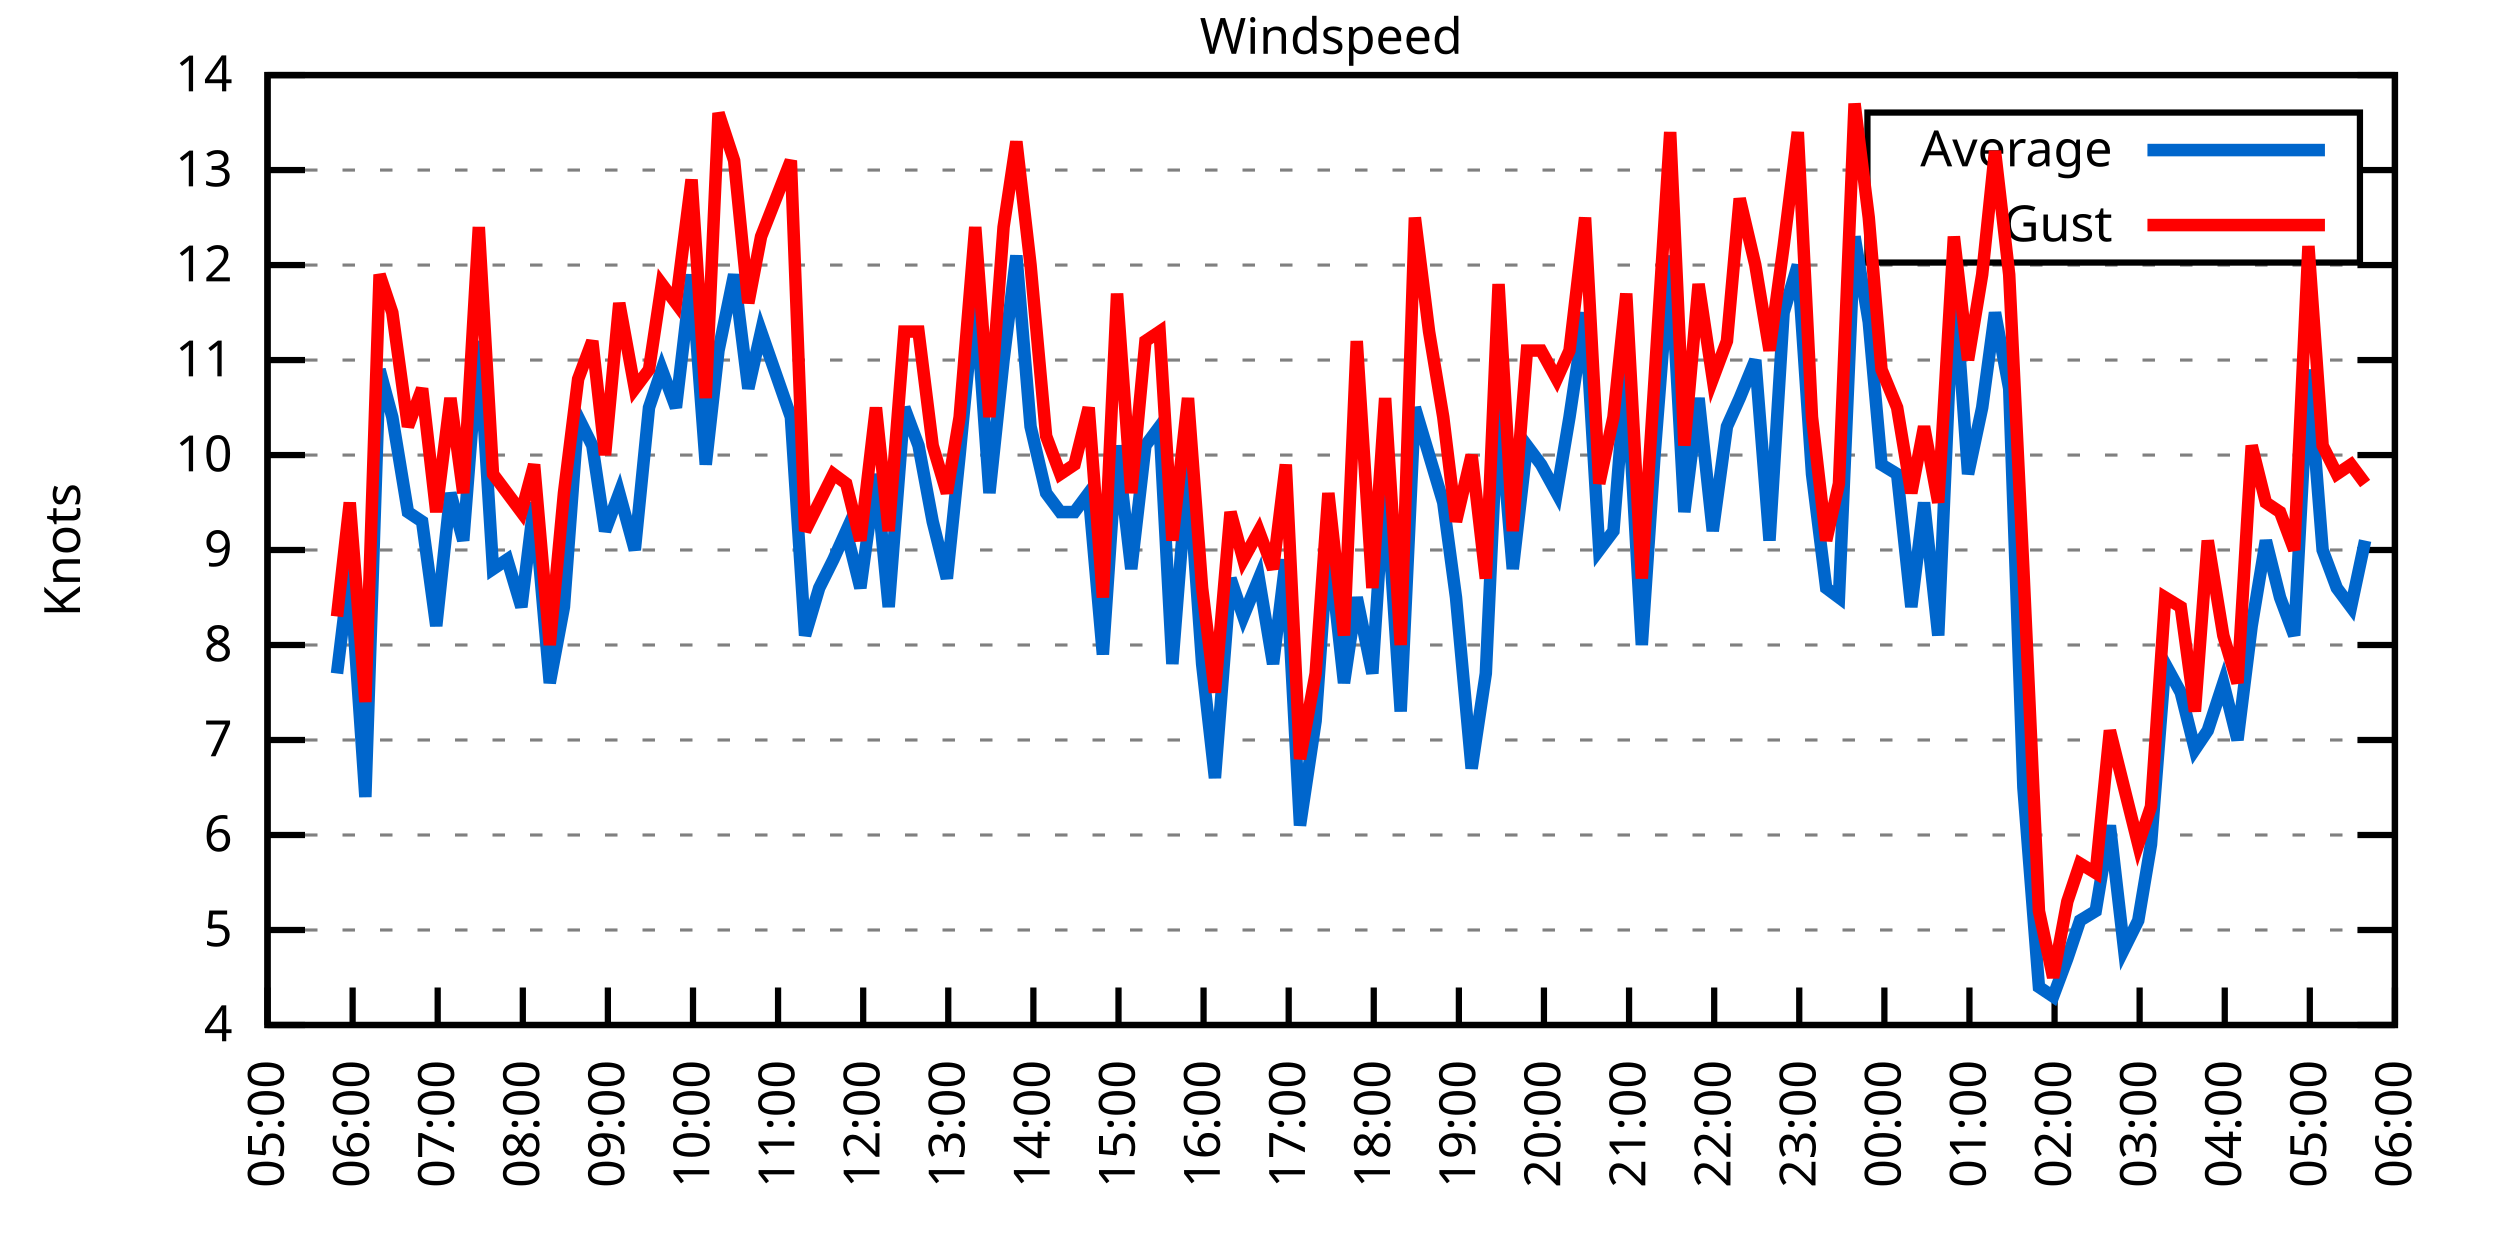
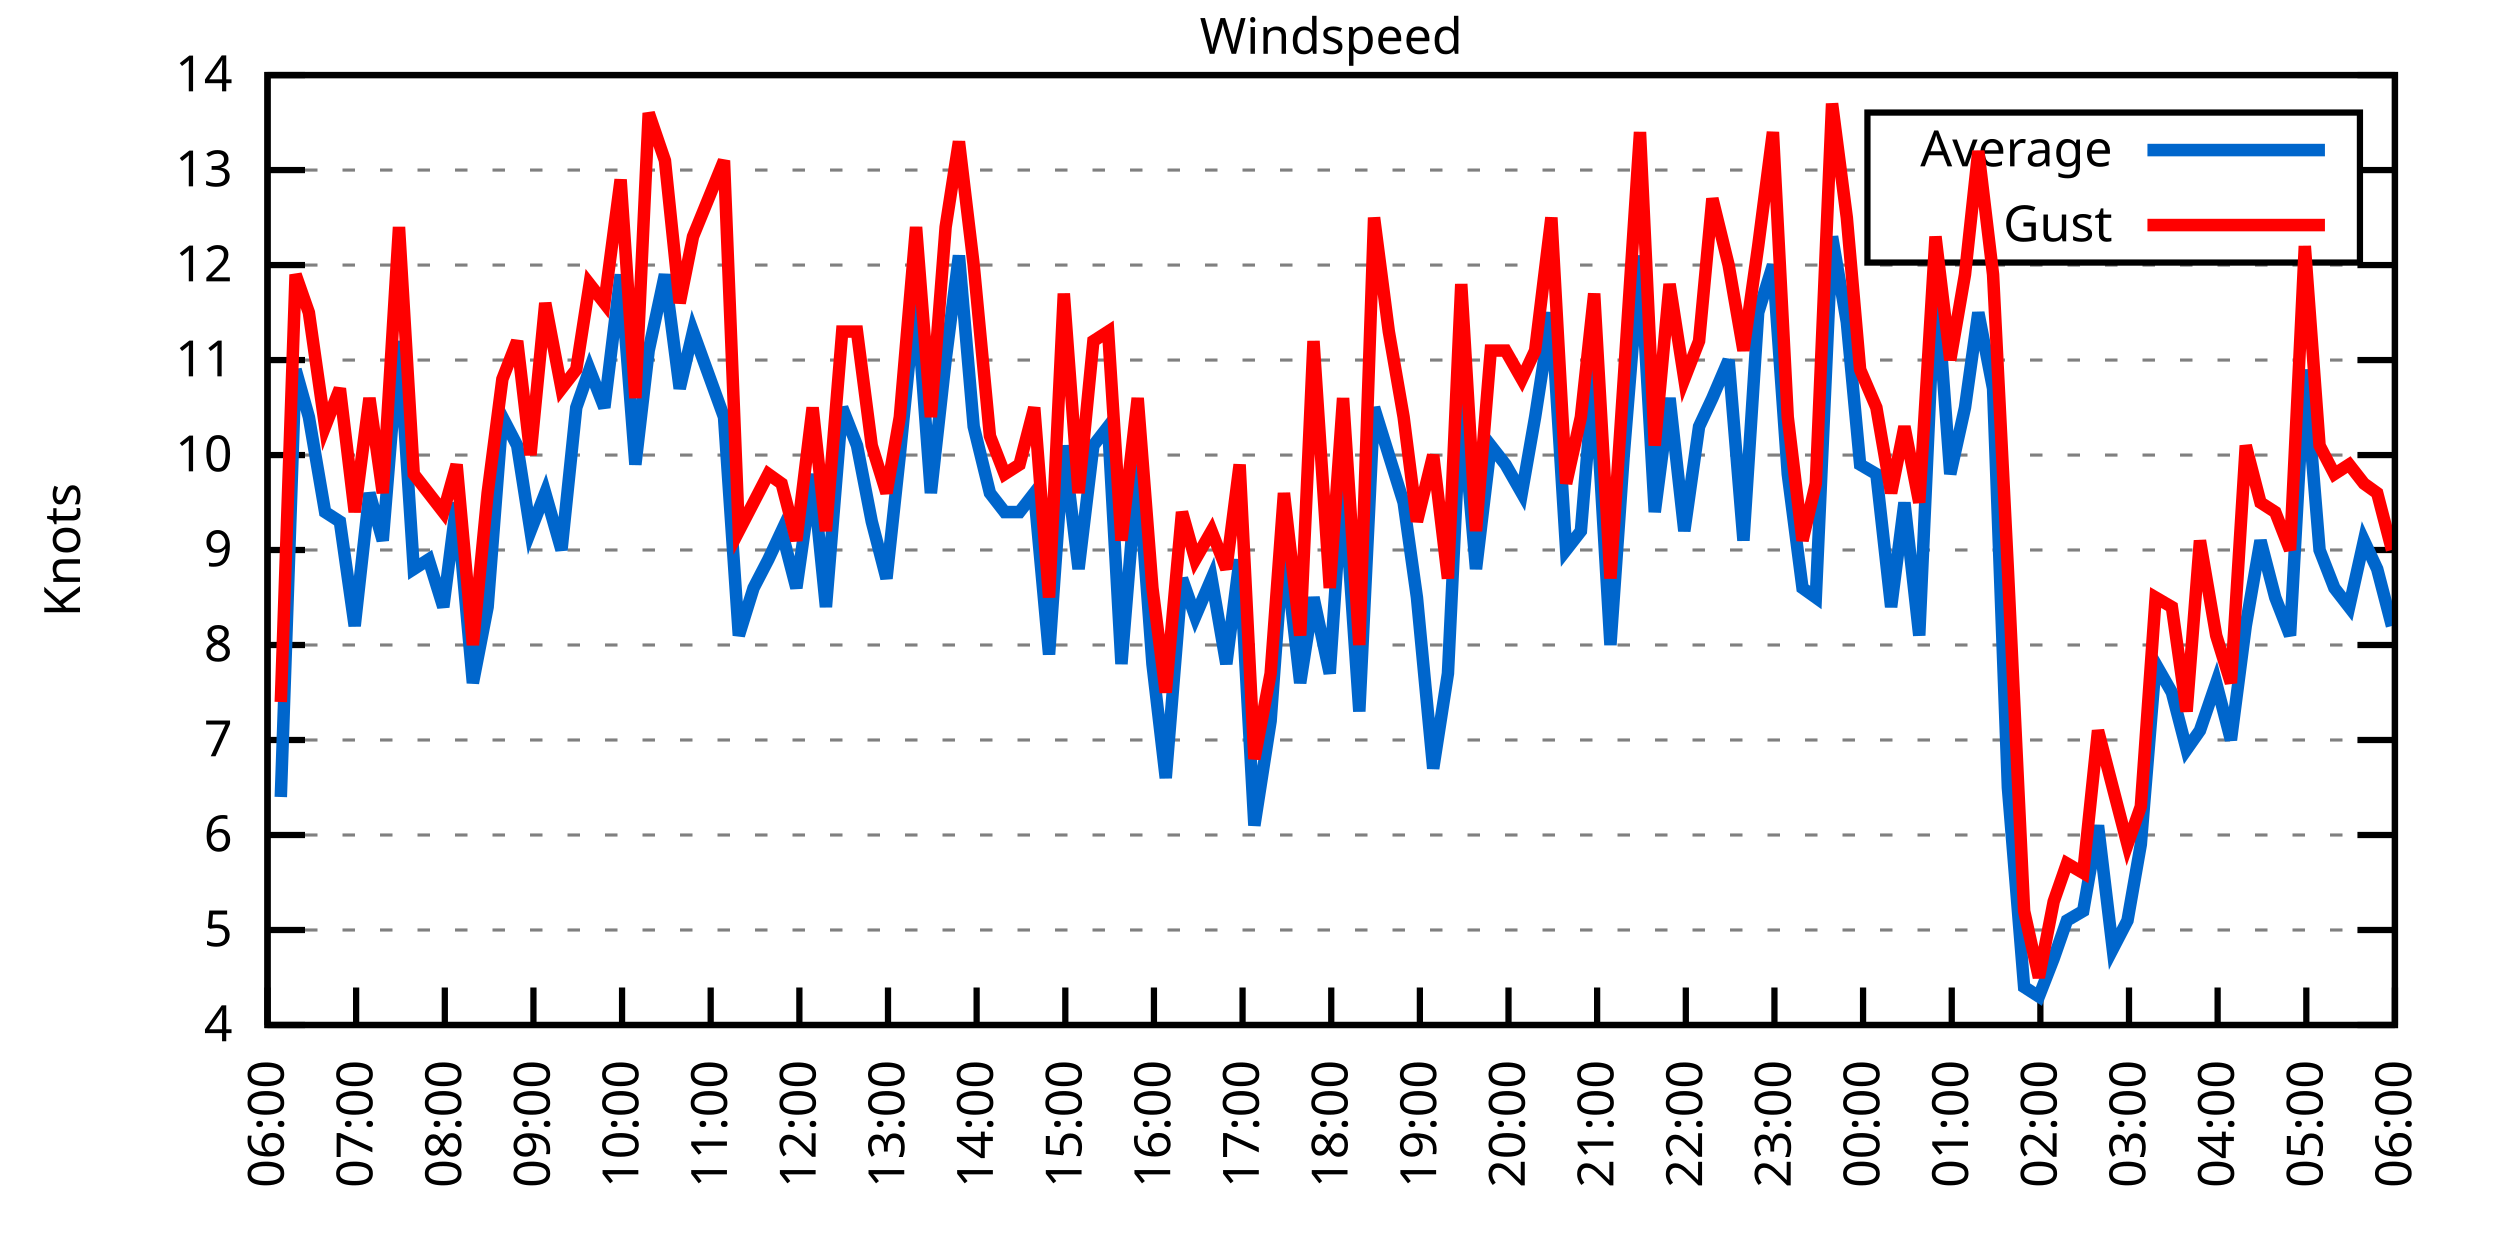
<svg xmlns="http://www.w3.org/2000/svg" xmlns:xlink="http://www.w3.org/1999/xlink" width="400" height="200" viewBox="0 0 400 200">
  <g id="gnuplot_canvas">
    <rect x="0" y="0" width="400" height="200" fill="none" />
    <defs>
      <circle id="gpDot" r="0.5" stroke-width="0.5" stroke="currentColor" />
      <path id="gpPt0" stroke-width="0.333" stroke="currentColor" d="M-1,0 h2 M0,-1 v2" />
      <path id="gpPt1" stroke-width="0.333" stroke="currentColor" d="M-1,-1 L1,1 M1,-1 L-1,1" />
      <path id="gpPt2" stroke-width="0.333" stroke="currentColor" d="M-1,0 L1,0 M0,-1 L0,1 M-1,-1 L1,1 M-1,1 L1,-1" />
      <rect id="gpPt3" stroke-width="0.333" stroke="currentColor" x="-1" y="-1" width="2" height="2" />
      <rect id="gpPt4" stroke-width="0.333" stroke="currentColor" fill="currentColor" x="-1" y="-1" width="2" height="2" />
      <circle id="gpPt5" stroke-width="0.333" stroke="currentColor" cx="0" cy="0" r="1" />
      <use xlink:href="#gpPt5" id="gpPt6" fill="currentColor" stroke="none" />
      <path id="gpPt7" stroke-width="0.333" stroke="currentColor" d="M0,-1.33 L-1.33,0.67 L1.33,0.67 z" />
      <use xlink:href="#gpPt7" id="gpPt8" fill="currentColor" stroke="none" />
      <use xlink:href="#gpPt7" id="gpPt9" stroke="currentColor" transform="rotate(180)" />
      <use xlink:href="#gpPt9" id="gpPt10" fill="currentColor" stroke="none" />
      <use xlink:href="#gpPt3" id="gpPt11" stroke="currentColor" transform="rotate(45)" />
      <use xlink:href="#gpPt11" id="gpPt12" fill="currentColor" stroke="none" />
      <path id="gpPt13" stroke-width="0.333" stroke="currentColor" d="M0,1.330 L1.265,0.411 L0.782,-1.067 L-0.782,-1.076 L-1.265,0.411 z" />
      <use xlink:href="#gpPt13" id="gpPt14" fill="currentColor" stroke="none" />
      <filter id="textbox" filterUnits="objectBoundingBox" x="0" y="0" height="1" width="1">
        <feFlood flood-color="white" flood-opacity="1" result="bgnd" />
        <feComposite in="SourceGraphic" in2="bgnd" operator="atop" />
      </filter>
      <filter id="greybox" filterUnits="objectBoundingBox" x="0" y="0" height="1" width="1">
        <feFlood flood-color="lightgrey" flood-opacity="1" result="grey" />
        <feComposite in="SourceGraphic" in2="grey" operator="atop" />
      </filter>
    </defs>
    <g fill="none" color="white" stroke="currentColor" stroke-width="1.00" stroke-linecap="butt" stroke-linejoin="miter">
</g>
    <g fill="none" color="black" stroke="currentColor" stroke-width="1.00" stroke-linecap="butt" stroke-linejoin="miter">
      <g stroke="none" shape-rendering="crispEdges">
        <polygon fill="rgb(255, 255, 255)" points="42.80,164.00 383.18,164.00 383.18,12.02 42.80,12.02 " />
      </g>
    </g>
    <g fill="none" color="black" stroke="currentColor" stroke-width="1.00" stroke-linecap="butt" stroke-linejoin="miter">
</g>
    <g fill="none" color="black" stroke="black" stroke-width="0.50" stroke-linecap="butt" stroke-linejoin="miter">
</g>
    <g fill="none" color="gray" stroke="currentColor" stroke-width="0.50" stroke-linecap="butt" stroke-linejoin="miter">
      <path stroke="gray" stroke-dasharray="2,4" class="gridline" d="M42.80,164.00 L383.19,164.00  " />
    </g>
    <g fill="none" color="gray" stroke="gray" stroke-width="1.00" stroke-linecap="butt" stroke-linejoin="miter">
</g>
    <g fill="none" color="black" stroke="currentColor" stroke-width="1.00" stroke-linecap="butt" stroke-linejoin="miter">
      <path stroke="black" d="M42.80,164.00 L48.80,164.00 M383.19,164.00 L377.19,164.00  " />
      <g transform="translate(37.20,166.60)" stroke="none" fill="black" font-family="Sans" font-size="8.00" text-anchor="end">
        <text>
          <tspan font-family="Sans"> 4</tspan>
        </text>
      </g>
    </g>
    <g fill="none" color="black" stroke="currentColor" stroke-width="1.00" stroke-linecap="butt" stroke-linejoin="miter">
</g>
    <g fill="none" color="black" stroke="black" stroke-width="0.50" stroke-linecap="butt" stroke-linejoin="miter">
</g>
    <g fill="none" color="gray" stroke="currentColor" stroke-width="0.50" stroke-linecap="butt" stroke-linejoin="miter">
      <path stroke="gray" stroke-dasharray="2,4" class="gridline" d="M42.80,148.80 L383.19,148.80  " />
    </g>
    <g fill="none" color="gray" stroke="gray" stroke-width="1.00" stroke-linecap="butt" stroke-linejoin="miter">
</g>
    <g fill="none" color="black" stroke="currentColor" stroke-width="1.00" stroke-linecap="butt" stroke-linejoin="miter">
      <path stroke="black" d="M42.80,148.80 L48.80,148.80 M383.19,148.80 L377.19,148.80  " />
      <g transform="translate(37.20,151.40)" stroke="none" fill="black" font-family="Sans" font-size="8.00" text-anchor="end">
        <text>
          <tspan font-family="Sans"> 5</tspan>
        </text>
      </g>
    </g>
    <g fill="none" color="black" stroke="currentColor" stroke-width="1.00" stroke-linecap="butt" stroke-linejoin="miter">
</g>
    <g fill="none" color="black" stroke="black" stroke-width="0.50" stroke-linecap="butt" stroke-linejoin="miter">
</g>
    <g fill="none" color="gray" stroke="currentColor" stroke-width="0.50" stroke-linecap="butt" stroke-linejoin="miter">
      <path stroke="gray" stroke-dasharray="2,4" class="gridline" d="M42.80,133.60 L383.19,133.60  " />
    </g>
    <g fill="none" color="gray" stroke="gray" stroke-width="1.00" stroke-linecap="butt" stroke-linejoin="miter">
</g>
    <g fill="none" color="black" stroke="currentColor" stroke-width="1.00" stroke-linecap="butt" stroke-linejoin="miter">
      <path stroke="black" d="M42.80,133.60 L48.80,133.60 M383.19,133.60 L377.19,133.60  " />
      <g transform="translate(37.20,136.20)" stroke="none" fill="black" font-family="Sans" font-size="8.00" text-anchor="end">
        <text>
          <tspan font-family="Sans"> 6</tspan>
        </text>
      </g>
    </g>
    <g fill="none" color="black" stroke="currentColor" stroke-width="1.00" stroke-linecap="butt" stroke-linejoin="miter">
</g>
    <g fill="none" color="black" stroke="black" stroke-width="0.50" stroke-linecap="butt" stroke-linejoin="miter">
</g>
    <g fill="none" color="gray" stroke="currentColor" stroke-width="0.50" stroke-linecap="butt" stroke-linejoin="miter">
      <path stroke="gray" stroke-dasharray="2,4" class="gridline" d="M42.80,118.40 L383.19,118.40  " />
    </g>
    <g fill="none" color="gray" stroke="gray" stroke-width="1.00" stroke-linecap="butt" stroke-linejoin="miter">
</g>
    <g fill="none" color="black" stroke="currentColor" stroke-width="1.00" stroke-linecap="butt" stroke-linejoin="miter">
      <path stroke="black" d="M42.80,118.40 L48.80,118.40 M383.19,118.40 L377.19,118.40  " />
      <g transform="translate(37.20,121.00)" stroke="none" fill="black" font-family="Sans" font-size="8.00" text-anchor="end">
        <text>
          <tspan font-family="Sans"> 7</tspan>
        </text>
      </g>
    </g>
    <g fill="none" color="black" stroke="currentColor" stroke-width="1.00" stroke-linecap="butt" stroke-linejoin="miter">
</g>
    <g fill="none" color="black" stroke="black" stroke-width="0.50" stroke-linecap="butt" stroke-linejoin="miter">
</g>
    <g fill="none" color="gray" stroke="currentColor" stroke-width="0.50" stroke-linecap="butt" stroke-linejoin="miter">
      <path stroke="gray" stroke-dasharray="2,4" class="gridline" d="M42.80,103.20 L383.19,103.20  " />
    </g>
    <g fill="none" color="gray" stroke="gray" stroke-width="1.00" stroke-linecap="butt" stroke-linejoin="miter">
</g>
    <g fill="none" color="black" stroke="currentColor" stroke-width="1.00" stroke-linecap="butt" stroke-linejoin="miter">
      <path stroke="black" d="M42.80,103.20 L48.80,103.20 M383.19,103.20 L377.19,103.20  " />
      <g transform="translate(37.20,105.80)" stroke="none" fill="black" font-family="Sans" font-size="8.00" text-anchor="end">
        <text>
          <tspan font-family="Sans"> 8</tspan>
        </text>
      </g>
    </g>
    <g fill="none" color="black" stroke="currentColor" stroke-width="1.00" stroke-linecap="butt" stroke-linejoin="miter">
</g>
    <g fill="none" color="black" stroke="black" stroke-width="0.50" stroke-linecap="butt" stroke-linejoin="miter">
</g>
    <g fill="none" color="gray" stroke="currentColor" stroke-width="0.50" stroke-linecap="butt" stroke-linejoin="miter">
      <path stroke="gray" stroke-dasharray="2,4" class="gridline" d="M42.80,88.00 L383.19,88.00  " />
    </g>
    <g fill="none" color="gray" stroke="gray" stroke-width="1.00" stroke-linecap="butt" stroke-linejoin="miter">
</g>
    <g fill="none" color="black" stroke="currentColor" stroke-width="1.00" stroke-linecap="butt" stroke-linejoin="miter">
      <path stroke="black" d="M42.80,88.00 L48.80,88.00 M383.19,88.00 L377.19,88.00  " />
      <g transform="translate(37.20,90.60)" stroke="none" fill="black" font-family="Sans" font-size="8.00" text-anchor="end">
        <text>
          <tspan font-family="Sans"> 9</tspan>
        </text>
      </g>
    </g>
    <g fill="none" color="black" stroke="currentColor" stroke-width="1.00" stroke-linecap="butt" stroke-linejoin="miter">
</g>
    <g fill="none" color="black" stroke="black" stroke-width="0.50" stroke-linecap="butt" stroke-linejoin="miter">
</g>
    <g fill="none" color="gray" stroke="currentColor" stroke-width="0.50" stroke-linecap="butt" stroke-linejoin="miter">
      <path stroke="gray" stroke-dasharray="2,4" class="gridline" d="M42.80,72.81 L383.19,72.81  " />
    </g>
    <g fill="none" color="gray" stroke="gray" stroke-width="1.00" stroke-linecap="butt" stroke-linejoin="miter">
</g>
    <g fill="none" color="black" stroke="currentColor" stroke-width="1.00" stroke-linecap="butt" stroke-linejoin="miter">
      <path stroke="black" d="M42.80,72.81 L48.80,72.81 M383.19,72.81 L377.19,72.81  " />
      <g transform="translate(37.20,75.41)" stroke="none" fill="black" font-family="Sans" font-size="8.00" text-anchor="end">
        <text>
          <tspan font-family="Sans"> 10</tspan>
        </text>
      </g>
    </g>
    <g fill="none" color="black" stroke="currentColor" stroke-width="1.00" stroke-linecap="butt" stroke-linejoin="miter">
</g>
    <g fill="none" color="black" stroke="black" stroke-width="0.50" stroke-linecap="butt" stroke-linejoin="miter">
</g>
    <g fill="none" color="gray" stroke="currentColor" stroke-width="0.50" stroke-linecap="butt" stroke-linejoin="miter">
      <path stroke="gray" stroke-dasharray="2,4" class="gridline" d="M42.80,57.61 L383.19,57.61  " />
    </g>
    <g fill="none" color="gray" stroke="gray" stroke-width="1.00" stroke-linecap="butt" stroke-linejoin="miter">
</g>
    <g fill="none" color="black" stroke="currentColor" stroke-width="1.00" stroke-linecap="butt" stroke-linejoin="miter">
      <path stroke="black" d="M42.80,57.61 L48.80,57.61 M383.19,57.61 L377.19,57.61  " />
      <g transform="translate(37.20,60.21)" stroke="none" fill="black" font-family="Sans" font-size="8.00" text-anchor="end">
        <text>
          <tspan font-family="Sans"> 11</tspan>
        </text>
      </g>
    </g>
    <g fill="none" color="black" stroke="currentColor" stroke-width="1.00" stroke-linecap="butt" stroke-linejoin="miter">
</g>
    <g fill="none" color="black" stroke="black" stroke-width="0.50" stroke-linecap="butt" stroke-linejoin="miter">
</g>
    <g fill="none" color="gray" stroke="currentColor" stroke-width="0.50" stroke-linecap="butt" stroke-linejoin="miter">
      <path stroke="gray" stroke-dasharray="2,4" class="gridline" d="M42.80,42.41 L383.19,42.41  " />
    </g>
    <g fill="none" color="gray" stroke="gray" stroke-width="1.00" stroke-linecap="butt" stroke-linejoin="miter">
</g>
    <g fill="none" color="black" stroke="currentColor" stroke-width="1.00" stroke-linecap="butt" stroke-linejoin="miter">
      <path stroke="black" d="M42.80,42.41 L48.80,42.41 M383.19,42.41 L377.19,42.41  " />
      <g transform="translate(37.20,45.01)" stroke="none" fill="black" font-family="Sans" font-size="8.00" text-anchor="end">
        <text>
          <tspan font-family="Sans"> 12</tspan>
        </text>
      </g>
    </g>
    <g fill="none" color="black" stroke="currentColor" stroke-width="1.00" stroke-linecap="butt" stroke-linejoin="miter">
</g>
    <g fill="none" color="black" stroke="black" stroke-width="0.50" stroke-linecap="butt" stroke-linejoin="miter">
</g>
    <g fill="none" color="gray" stroke="currentColor" stroke-width="0.50" stroke-linecap="butt" stroke-linejoin="miter">
      <path stroke="gray" stroke-dasharray="2,4" class="gridline" d="M42.80,27.21 L298.79,27.21 M377.59,27.21 L383.19,27.21  " />
    </g>
    <g fill="none" color="gray" stroke="gray" stroke-width="1.00" stroke-linecap="butt" stroke-linejoin="miter">
</g>
    <g fill="none" color="black" stroke="currentColor" stroke-width="1.00" stroke-linecap="butt" stroke-linejoin="miter">
      <path stroke="black" d="M42.80,27.21 L48.80,27.21 M383.19,27.21 L377.19,27.21  " />
      <g transform="translate(37.20,29.81)" stroke="none" fill="black" font-family="Sans" font-size="8.00" text-anchor="end">
        <text>
          <tspan font-family="Sans"> 13</tspan>
        </text>
      </g>
    </g>
    <g fill="none" color="black" stroke="currentColor" stroke-width="1.00" stroke-linecap="butt" stroke-linejoin="miter">
</g>
    <g fill="none" color="black" stroke="black" stroke-width="0.50" stroke-linecap="butt" stroke-linejoin="miter">
</g>
    <g fill="none" color="gray" stroke="currentColor" stroke-width="0.50" stroke-linecap="butt" stroke-linejoin="miter">
      <path stroke="gray" stroke-dasharray="2,4" class="gridline" d="M42.80,12.01 L383.19,12.01  " />
    </g>
    <g fill="none" color="gray" stroke="gray" stroke-width="1.00" stroke-linecap="butt" stroke-linejoin="miter">
</g>
    <g fill="none" color="black" stroke="currentColor" stroke-width="1.00" stroke-linecap="butt" stroke-linejoin="miter">
      <path stroke="black" d="M42.80,12.01 L48.80,12.01 M383.19,12.01 L377.19,12.01  " />
      <g transform="translate(37.20,14.61)" stroke="none" fill="black" font-family="Sans" font-size="8.00" text-anchor="end">
        <text>
          <tspan font-family="Sans"> 14</tspan>
        </text>
      </g>
    </g>
    <g fill="none" color="black" stroke="currentColor" stroke-width="1.00" stroke-linecap="butt" stroke-linejoin="miter">
      <path stroke="black" d="M42.80,164.00 L42.80,158.00  " />
      <g transform="translate(45.40,169.60) rotate(270.00)" stroke="none" fill="black" font-family="Sans" font-size="8.00" text-anchor="end">
        <text>
-           <tspan font-family="Sans">05:00</tspan>
-         </text>
-       </g>
-     </g>
-     <g fill="none" color="black" stroke="currentColor" stroke-width="1.00" stroke-linecap="butt" stroke-linejoin="miter">
-       <path stroke="black" d="M56.42,164.00 L56.42,158.00  " />
-       <g transform="translate(59.02,169.60) rotate(270.00)" stroke="none" fill="black" font-family="Sans" font-size="8.00" text-anchor="end">
-         <text>
          <tspan font-family="Sans">06:00</tspan>
        </text>
      </g>
    </g>
    <g fill="none" color="black" stroke="currentColor" stroke-width="1.00" stroke-linecap="butt" stroke-linejoin="miter">
-       <path stroke="black" d="M70.03,164.00 L70.03,158.00  " />
-       <g transform="translate(72.63,169.60) rotate(270.00)" stroke="none" fill="black" font-family="Sans" font-size="8.00" text-anchor="end">
+       <path stroke="black" d="M56.98,164.00 L56.98,158.00  " />
+       <g transform="translate(59.58,169.60) rotate(270.00)" stroke="none" fill="black" font-family="Sans" font-size="8.00" text-anchor="end">
        <text>
          <tspan font-family="Sans">07:00</tspan>
        </text>
      </g>
    </g>
    <g fill="none" color="black" stroke="currentColor" stroke-width="1.00" stroke-linecap="butt" stroke-linejoin="miter">
-       <path stroke="black" d="M83.65,164.00 L83.65,158.00  " />
-       <g transform="translate(86.25,169.60) rotate(270.00)" stroke="none" fill="black" font-family="Sans" font-size="8.00" text-anchor="end">
+       <path stroke="black" d="M71.17,164.00 L71.17,158.00  " />
+       <g transform="translate(73.77,169.60) rotate(270.00)" stroke="none" fill="black" font-family="Sans" font-size="8.00" text-anchor="end">
        <text>
          <tspan font-family="Sans">08:00</tspan>
        </text>
      </g>
    </g>
    <g fill="none" color="black" stroke="currentColor" stroke-width="1.00" stroke-linecap="butt" stroke-linejoin="miter">
-       <path stroke="black" d="M97.26,164.00 L97.26,158.00  " />
-       <g transform="translate(99.86,169.60) rotate(270.00)" stroke="none" fill="black" font-family="Sans" font-size="8.00" text-anchor="end">
+       <path stroke="black" d="M85.35,164.00 L85.35,158.00  " />
+       <g transform="translate(87.95,169.60) rotate(270.00)" stroke="none" fill="black" font-family="Sans" font-size="8.00" text-anchor="end">
        <text>
          <tspan font-family="Sans">09:00</tspan>
        </text>
      </g>
    </g>
    <g fill="none" color="black" stroke="currentColor" stroke-width="1.00" stroke-linecap="butt" stroke-linejoin="miter">
-       <path stroke="black" d="M110.88,164.00 L110.88,158.00  " />
-       <g transform="translate(113.48,169.60) rotate(270.00)" stroke="none" fill="black" font-family="Sans" font-size="8.00" text-anchor="end">
+       <path stroke="black" d="M99.53,164.00 L99.53,158.00  " />
+       <g transform="translate(102.13,169.60) rotate(270.00)" stroke="none" fill="black" font-family="Sans" font-size="8.00" text-anchor="end">
        <text>
          <tspan font-family="Sans">10:00</tspan>
        </text>
      </g>
    </g>
    <g fill="none" color="black" stroke="currentColor" stroke-width="1.00" stroke-linecap="butt" stroke-linejoin="miter">
-       <path stroke="black" d="M124.49,164.00 L124.49,158.00  " />
-       <g transform="translate(127.09,169.60) rotate(270.00)" stroke="none" fill="black" font-family="Sans" font-size="8.00" text-anchor="end">
+       <path stroke="black" d="M113.71,164.00 L113.71,158.00  " />
+       <g transform="translate(116.31,169.60) rotate(270.00)" stroke="none" fill="black" font-family="Sans" font-size="8.00" text-anchor="end">
        <text>
          <tspan font-family="Sans">11:00</tspan>
        </text>
      </g>
    </g>
    <g fill="none" color="black" stroke="currentColor" stroke-width="1.00" stroke-linecap="butt" stroke-linejoin="miter">
-       <path stroke="black" d="M138.11,164.00 L138.11,158.00  " />
-       <g transform="translate(140.71,169.60) rotate(270.00)" stroke="none" fill="black" font-family="Sans" font-size="8.00" text-anchor="end">
+       <path stroke="black" d="M127.90,164.00 L127.90,158.00  " />
+       <g transform="translate(130.50,169.60) rotate(270.00)" stroke="none" fill="black" font-family="Sans" font-size="8.00" text-anchor="end">
        <text>
          <tspan font-family="Sans">12:00</tspan>
        </text>
      </g>
    </g>
    <g fill="none" color="black" stroke="currentColor" stroke-width="1.00" stroke-linecap="butt" stroke-linejoin="miter">
-       <path stroke="black" d="M151.72,164.00 L151.72,158.00  " />
-       <g transform="translate(154.32,169.60) rotate(270.00)" stroke="none" fill="black" font-family="Sans" font-size="8.00" text-anchor="end">
+       <path stroke="black" d="M142.08,164.00 L142.08,158.00  " />
+       <g transform="translate(144.68,169.60) rotate(270.00)" stroke="none" fill="black" font-family="Sans" font-size="8.00" text-anchor="end">
        <text>
          <tspan font-family="Sans">13:00</tspan>
        </text>
      </g>
    </g>
    <g fill="none" color="black" stroke="currentColor" stroke-width="1.00" stroke-linecap="butt" stroke-linejoin="miter">
-       <path stroke="black" d="M165.34,164.00 L165.34,158.00  " />
-       <g transform="translate(167.94,169.60) rotate(270.00)" stroke="none" fill="black" font-family="Sans" font-size="8.00" text-anchor="end">
+       <path stroke="black" d="M156.26,164.00 L156.26,158.00  " />
+       <g transform="translate(158.86,169.60) rotate(270.00)" stroke="none" fill="black" font-family="Sans" font-size="8.00" text-anchor="end">
        <text>
          <tspan font-family="Sans">14:00</tspan>
        </text>
      </g>
    </g>
    <g fill="none" color="black" stroke="currentColor" stroke-width="1.00" stroke-linecap="butt" stroke-linejoin="miter">
-       <path stroke="black" d="M178.96,164.00 L178.96,158.00  " />
-       <g transform="translate(181.56,169.60) rotate(270.00)" stroke="none" fill="black" font-family="Sans" font-size="8.00" text-anchor="end">
+       <path stroke="black" d="M170.45,164.00 L170.45,158.00  " />
+       <g transform="translate(173.05,169.60) rotate(270.00)" stroke="none" fill="black" font-family="Sans" font-size="8.00" text-anchor="end">
        <text>
          <tspan font-family="Sans">15:00</tspan>
        </text>
      </g>
    </g>
    <g fill="none" color="black" stroke="currentColor" stroke-width="1.00" stroke-linecap="butt" stroke-linejoin="miter">
-       <path stroke="black" d="M192.57,164.00 L192.57,158.00  " />
-       <g transform="translate(195.17,169.60) rotate(270.00)" stroke="none" fill="black" font-family="Sans" font-size="8.00" text-anchor="end">
+       <path stroke="black" d="M184.63,164.00 L184.63,158.00  " />
+       <g transform="translate(187.23,169.60) rotate(270.00)" stroke="none" fill="black" font-family="Sans" font-size="8.00" text-anchor="end">
        <text>
          <tspan font-family="Sans">16:00</tspan>
        </text>
      </g>
    </g>
    <g fill="none" color="black" stroke="currentColor" stroke-width="1.00" stroke-linecap="butt" stroke-linejoin="miter">
-       <path stroke="black" d="M206.19,164.00 L206.19,158.00  " />
-       <g transform="translate(208.79,169.60) rotate(270.00)" stroke="none" fill="black" font-family="Sans" font-size="8.00" text-anchor="end">
+       <path stroke="black" d="M198.81,164.00 L198.81,158.00  " />
+       <g transform="translate(201.41,169.60) rotate(270.00)" stroke="none" fill="black" font-family="Sans" font-size="8.00" text-anchor="end">
        <text>
          <tspan font-family="Sans">17:00</tspan>
        </text>
      </g>
    </g>
    <g fill="none" color="black" stroke="currentColor" stroke-width="1.00" stroke-linecap="butt" stroke-linejoin="miter">
-       <path stroke="black" d="M219.80,164.00 L219.80,158.00  " />
-       <g transform="translate(222.40,169.60) rotate(270.00)" stroke="none" fill="black" font-family="Sans" font-size="8.00" text-anchor="end">
+       <path stroke="black" d="M213.00,164.00 L213.00,158.00  " />
+       <g transform="translate(215.60,169.60) rotate(270.00)" stroke="none" fill="black" font-family="Sans" font-size="8.00" text-anchor="end">
        <text>
          <tspan font-family="Sans">18:00</tspan>
        </text>
      </g>
    </g>
    <g fill="none" color="black" stroke="currentColor" stroke-width="1.00" stroke-linecap="butt" stroke-linejoin="miter">
-       <path stroke="black" d="M233.42,164.00 L233.42,158.00  " />
-       <g transform="translate(236.02,169.60) rotate(270.00)" stroke="none" fill="black" font-family="Sans" font-size="8.00" text-anchor="end">
+       <path stroke="black" d="M227.18,164.00 L227.18,158.00  " />
+       <g transform="translate(229.78,169.60) rotate(270.00)" stroke="none" fill="black" font-family="Sans" font-size="8.00" text-anchor="end">
        <text>
          <tspan font-family="Sans">19:00</tspan>
        </text>
      </g>
    </g>
    <g fill="none" color="black" stroke="currentColor" stroke-width="1.00" stroke-linecap="butt" stroke-linejoin="miter">
-       <path stroke="black" d="M247.03,164.00 L247.03,158.00  " />
-       <g transform="translate(249.63,169.60) rotate(270.00)" stroke="none" fill="black" font-family="Sans" font-size="8.00" text-anchor="end">
+       <path stroke="black" d="M241.36,164.00 L241.36,158.00  " />
+       <g transform="translate(243.96,169.60) rotate(270.00)" stroke="none" fill="black" font-family="Sans" font-size="8.00" text-anchor="end">
        <text>
          <tspan font-family="Sans">20:00</tspan>
        </text>
      </g>
    </g>
    <g fill="none" color="black" stroke="currentColor" stroke-width="1.00" stroke-linecap="butt" stroke-linejoin="miter">
-       <path stroke="black" d="M260.65,164.00 L260.65,158.00  " />
-       <g transform="translate(263.25,169.60) rotate(270.00)" stroke="none" fill="black" font-family="Sans" font-size="8.00" text-anchor="end">
+       <path stroke="black" d="M255.54,164.00 L255.54,158.00  " />
+       <g transform="translate(258.14,169.60) rotate(270.00)" stroke="none" fill="black" font-family="Sans" font-size="8.00" text-anchor="end">
        <text>
          <tspan font-family="Sans">21:00</tspan>
        </text>
      </g>
    </g>
    <g fill="none" color="black" stroke="currentColor" stroke-width="1.00" stroke-linecap="butt" stroke-linejoin="miter">
-       <path stroke="black" d="M274.27,164.00 L274.27,158.00  " />
-       <g transform="translate(276.87,169.60) rotate(270.00)" stroke="none" fill="black" font-family="Sans" font-size="8.00" text-anchor="end">
+       <path stroke="black" d="M269.73,164.00 L269.73,158.00  " />
+       <g transform="translate(272.33,169.60) rotate(270.00)" stroke="none" fill="black" font-family="Sans" font-size="8.00" text-anchor="end">
        <text>
          <tspan font-family="Sans">22:00</tspan>
        </text>
      </g>
    </g>
    <g fill="none" color="black" stroke="currentColor" stroke-width="1.00" stroke-linecap="butt" stroke-linejoin="miter">
-       <path stroke="black" d="M287.88,164.00 L287.88,158.00  " />
-       <g transform="translate(290.48,169.60) rotate(270.00)" stroke="none" fill="black" font-family="Sans" font-size="8.00" text-anchor="end">
+       <path stroke="black" d="M283.91,164.00 L283.91,158.00  " />
+       <g transform="translate(286.51,169.60) rotate(270.00)" stroke="none" fill="black" font-family="Sans" font-size="8.00" text-anchor="end">
        <text>
          <tspan font-family="Sans">23:00</tspan>
        </text>
      </g>
    </g>
    <g fill="none" color="black" stroke="currentColor" stroke-width="1.00" stroke-linecap="butt" stroke-linejoin="miter">
-       <path stroke="black" d="M301.50,164.00 L301.50,158.00  " />
-       <g transform="translate(304.10,169.60) rotate(270.00)" stroke="none" fill="black" font-family="Sans" font-size="8.00" text-anchor="end">
+       <path stroke="black" d="M298.09,164.00 L298.09,158.00  " />
+       <g transform="translate(300.69,169.60) rotate(270.00)" stroke="none" fill="black" font-family="Sans" font-size="8.00" text-anchor="end">
        <text>
          <tspan font-family="Sans">00:00</tspan>
        </text>
      </g>
    </g>
    <g fill="none" color="black" stroke="currentColor" stroke-width="1.00" stroke-linecap="butt" stroke-linejoin="miter">
-       <path stroke="black" d="M315.11,164.00 L315.11,158.00  " />
-       <g transform="translate(317.71,169.60) rotate(270.00)" stroke="none" fill="black" font-family="Sans" font-size="8.00" text-anchor="end">
+       <path stroke="black" d="M312.28,164.00 L312.28,158.00  " />
+       <g transform="translate(314.88,169.60) rotate(270.00)" stroke="none" fill="black" font-family="Sans" font-size="8.00" text-anchor="end">
        <text>
          <tspan font-family="Sans">01:00</tspan>
        </text>
      </g>
    </g>
    <g fill="none" color="black" stroke="currentColor" stroke-width="1.00" stroke-linecap="butt" stroke-linejoin="miter">
-       <path stroke="black" d="M328.73,164.00 L328.73,158.00  " />
-       <g transform="translate(331.33,169.60) rotate(270.00)" stroke="none" fill="black" font-family="Sans" font-size="8.00" text-anchor="end">
+       <path stroke="black" d="M326.46,164.00 L326.46,158.00  " />
+       <g transform="translate(329.06,169.60) rotate(270.00)" stroke="none" fill="black" font-family="Sans" font-size="8.00" text-anchor="end">
        <text>
          <tspan font-family="Sans">02:00</tspan>
        </text>
      </g>
    </g>
    <g fill="none" color="black" stroke="currentColor" stroke-width="1.00" stroke-linecap="butt" stroke-linejoin="miter">
-       <path stroke="black" d="M342.34,164.00 L342.34,158.00  " />
-       <g transform="translate(344.94,169.60) rotate(270.00)" stroke="none" fill="black" font-family="Sans" font-size="8.00" text-anchor="end">
+       <path stroke="black" d="M340.64,164.00 L340.64,158.00  " />
+       <g transform="translate(343.24,169.60) rotate(270.00)" stroke="none" fill="black" font-family="Sans" font-size="8.00" text-anchor="end">
        <text>
          <tspan font-family="Sans">03:00</tspan>
        </text>
      </g>
    </g>
    <g fill="none" color="black" stroke="currentColor" stroke-width="1.00" stroke-linecap="butt" stroke-linejoin="miter">
-       <path stroke="black" d="M355.96,164.00 L355.96,158.00  " />
-       <g transform="translate(358.56,169.60) rotate(270.00)" stroke="none" fill="black" font-family="Sans" font-size="8.00" text-anchor="end">
+       <path stroke="black" d="M354.82,164.00 L354.82,158.00  " />
+       <g transform="translate(357.42,169.60) rotate(270.00)" stroke="none" fill="black" font-family="Sans" font-size="8.00" text-anchor="end">
        <text>
          <tspan font-family="Sans">04:00</tspan>
        </text>
      </g>
    </g>
    <g fill="none" color="black" stroke="currentColor" stroke-width="1.00" stroke-linecap="butt" stroke-linejoin="miter">
-       <path stroke="black" d="M369.57,164.00 L369.57,158.00  " />
-       <g transform="translate(372.17,169.60) rotate(270.00)" stroke="none" fill="black" font-family="Sans" font-size="8.00" text-anchor="end">
+       <path stroke="black" d="M369.01,164.00 L369.01,158.00  " />
+       <g transform="translate(371.61,169.60) rotate(270.00)" stroke="none" fill="black" font-family="Sans" font-size="8.00" text-anchor="end">
        <text>
          <tspan font-family="Sans">05:00</tspan>
        </text>
      </g>
    </g>
    <g fill="none" color="black" stroke="currentColor" stroke-width="1.00" stroke-linecap="butt" stroke-linejoin="miter">
      <path stroke="black" d="M383.19,164.00 L383.19,158.00  " />
      <g transform="translate(385.79,169.60) rotate(270.00)" stroke="none" fill="black" font-family="Sans" font-size="8.00" text-anchor="end">
        <text>
          <tspan font-family="Sans">06:00</tspan>
        </text>
      </g>
    </g>
    <g fill="none" color="black" stroke="currentColor" stroke-width="1.00" stroke-linecap="butt" stroke-linejoin="miter">
</g>
    <g fill="none" color="black" stroke="currentColor" stroke-width="1.00" stroke-linecap="butt" stroke-linejoin="miter">
      <path stroke="black" d="M42.80,12.01 L42.80,164.00 L383.19,164.00 L383.19,12.01 L42.80,12.01 Z  " />
    </g>
    <g fill="none" color="black" stroke="currentColor" stroke-width="1.00" stroke-linecap="butt" stroke-linejoin="miter">
</g>
    <g fill="none" color="black" stroke="currentColor" stroke-width="1.00" stroke-linecap="butt" stroke-linejoin="miter">
      <path stroke="black" d="M298.79,42.01 L298.79,18.01 L377.59,18.01 L377.59,42.01 L298.79,42.01 Z  " />
    </g>
    <g id="Windspeed_plot_1">
      <g fill="none" color="white" stroke="black" stroke-width="2.00" stroke-linecap="butt" stroke-linejoin="miter">
</g>
      <g fill="none" color="black" stroke="currentColor" stroke-width="2.00" stroke-linecap="butt" stroke-linejoin="miter">
        <g transform="translate(337.99,26.61)" stroke="none" fill="black" font-family="Sans" font-size="8.00" text-anchor="end">
          <text>
            <tspan font-family="Sans">Average</tspan>
          </text>
        </g>
      </g>
      <g fill="none" color="black" stroke="currentColor" stroke-width="2.00" stroke-linecap="butt" stroke-linejoin="miter">
-         <path stroke="rgb(  0, 102, 204)" d="M343.59,24.01 L371.99,24.01 M53.92,107.76 L55.96,91.04 L58.46,127.52 L60.73,59.13 L62.77,66.73 L65.27,81.93   L67.54,83.45 L69.80,100.16 L72.07,78.89 L74.12,86.49 L76.61,54.57 L78.88,91.04 L81.15,89.52 L83.42,97.12   L85.46,80.41 L87.96,109.28 L90.23,97.12 L92.50,66.73 L94.77,71.29 L96.81,84.97 L99.08,78.89 L101.57,88.00   L103.84,65.21 L105.89,59.13 L108.15,65.21 L110.65,43.93 L112.92,74.33 L114.96,56.09 L117.46,43.93 L119.73,62.17   L121.77,53.05 L126.54,66.73 L128.81,101.68 L131.07,94.08 L133.34,89.52 L135.39,84.97 L137.66,94.08 L140.15,75.85   L142.19,97.12 L144.69,65.21 L146.96,71.29 L149.23,83.45 L151.50,92.56 L153.54,72.81 L156.04,46.97 L158.31,78.89   L160.57,57.61 L162.62,40.89 L164.89,68.25 L167.38,78.89 L169.65,81.93 L171.92,81.93 L174.19,78.89 L176.46,104.72   L178.73,71.29 L181.00,91.04 L183.27,71.29 L185.54,68.25 L187.58,106.24 L190.08,74.33 L192.34,106.24 L194.39,124.48   L196.88,92.56 L198.93,98.64 L201.42,92.56 L203.69,106.24 L205.73,89.52 L208.00,132.08 L210.50,115.36 L212.54,86.49   L215.04,109.28 L217.08,95.60 L219.58,107.76 L221.62,75.85 L224.11,113.84 L226.38,65.21 L228.65,72.81 L230.92,80.41   L232.96,95.60 L235.46,122.96 L237.73,107.76 L239.77,63.69 L242.04,91.04 L244.31,71.29 L246.58,74.33 L249.08,78.89   L251.12,66.73 L253.61,50.01 L255.88,88.00 L258.15,84.97 L260.20,59.13 L262.69,103.20 L264.73,72.81 L267.23,40.89   L269.50,81.93 L271.77,63.69 L274.04,84.97 L276.31,68.25 L278.35,63.69 L280.85,57.61 L283.12,86.49 L285.38,50.01   L287.65,42.41 L289.92,75.85 L292.19,94.08 L294.23,95.60 L296.73,37.85 L299.00,51.53 L301.04,74.33 L303.54,75.85   L305.81,97.12 L307.85,80.41 L310.12,101.68 L312.62,43.93 L314.89,75.85 L317.15,65.21 L319.20,50.01 L321.47,62.17   L323.74,126.00 L326.23,157.92 L328.50,159.44 L330.77,153.36 L332.81,147.28 L335.31,145.76 L337.58,132.08 L339.85,151.84   L342.12,147.28 L344.16,135.12 L346.43,106.24 L348.92,110.80 L351.19,119.92 L353.24,116.88 L355.73,109.28 L358.00,118.40   L360.27,100.16 L362.54,86.49 L364.81,95.60 L367.08,101.68 L369.35,59.13 L371.62,88.00 L373.89,94.08 L376.16,97.12   L378.42,86.49  " />
+         <path stroke="rgb(  0, 102, 204)" d="M343.59,24.01 L371.99,24.01 M44.93,127.52 L47.29,59.13 L49.42,66.73 L52.02,81.93 L54.38,83.45 L56.75,100.16   L59.11,78.89 L61.24,86.49 L63.84,54.57 L66.20,91.04 L68.57,89.52 L70.93,97.12 L73.06,80.41 L75.66,109.28   L78.02,97.12 L80.38,66.73 L82.75,71.29 L84.88,84.97 L87.24,78.89 L89.84,88.00 L92.20,65.21 L94.33,59.13   L96.70,65.21 L99.30,43.93 L101.66,74.33 L103.79,56.09 L106.39,43.93 L108.75,62.17 L110.88,53.05 L115.84,66.73   L118.21,101.68 L120.57,94.08 L122.93,89.52 L125.06,84.97 L127.42,94.08 L130.02,75.85 L132.15,97.12 L134.75,65.21   L137.12,71.29 L139.48,83.45 L141.84,92.56 L143.97,72.81 L146.57,46.97 L148.94,78.89 L151.30,57.61 L153.43,40.89   L155.79,68.25 L158.39,78.89 L160.75,81.93 L163.12,81.93 L165.48,78.89 L167.85,104.72 L170.21,71.29 L172.57,91.04   L174.94,71.29 L177.30,68.25 L179.43,106.24 L182.03,74.33 L184.39,106.24 L186.52,124.48 L189.12,92.56 L191.25,98.64   L193.85,92.56 L196.21,106.24 L198.34,89.52 L200.70,132.08 L203.30,115.36 L205.43,86.49 L208.03,109.28 L210.16,95.60   L212.76,107.76 L214.89,75.85 L217.49,113.84 L219.85,65.21 L222.21,72.81 L224.58,80.41 L226.71,95.60 L229.31,122.96   L231.67,107.76 L233.80,63.69 L236.16,91.04 L238.52,71.29 L240.89,74.33 L243.49,78.89 L245.62,66.73 L248.22,50.01   L250.58,88.00 L252.94,84.97 L255.07,59.13 L257.67,103.20 L259.80,72.81 L262.40,40.89 L264.76,81.93 L267.13,63.69   L269.49,84.97 L271.85,68.25 L273.98,63.69 L276.58,57.61 L278.95,86.49 L281.31,50.01 L283.67,42.41 L286.04,75.85   L288.40,94.08 L290.53,95.60 L293.13,37.85 L295.49,51.53 L297.62,74.33 L300.22,75.85 L302.58,97.12 L304.71,80.41   L307.08,101.68 L309.68,43.93 L312.04,75.85 L314.40,65.21 L316.53,50.01 L318.89,62.17 L321.26,126.00 L323.86,157.92   L326.22,159.44 L328.59,153.36 L330.71,147.28 L333.31,145.76 L335.68,132.08 L338.04,151.84 L340.40,147.28 L342.53,135.12   L344.90,106.24 L347.50,110.80 L349.86,119.92 L351.99,116.88 L354.59,109.28 L356.95,118.40 L359.32,100.16 L361.68,86.49   L364.04,95.60 L366.41,101.68 L368.77,59.13 L371.13,88.00 L373.50,94.08 L375.86,97.12 L378.23,86.49 L380.35,91.04   L382.72,100.16  " />
      </g>
    </g>
    <g id="Windspeed_plot_2">
      <g fill="none" color="black" stroke="currentColor" stroke-width="2.00" stroke-linecap="butt" stroke-linejoin="miter">
        <g transform="translate(337.99,38.61)" stroke="none" fill="black" font-family="Sans" font-size="8.00" text-anchor="end">
          <text>
            <tspan font-family="Sans">Gust</tspan>
          </text>
        </g>
      </g>
      <g fill="none" color="black" stroke="currentColor" stroke-width="2.00" stroke-linecap="butt" stroke-linejoin="miter">
-         <path stroke="rgb(255,   0,   0)" d="M343.59,36.01 L371.99,36.01 M53.92,98.64 L55.96,80.41 L58.46,112.32 L60.73,43.93 L62.77,50.01 L65.27,68.25   L67.54,62.17 L69.80,81.93 L72.07,63.69 L74.12,78.89 L76.61,36.33 L78.88,75.85 L81.15,78.89 L83.42,81.93   L85.46,74.33 L87.96,103.20 L90.23,78.89 L92.50,60.65 L94.77,54.57 L96.81,72.81 L99.08,48.49 L101.57,62.17   L103.84,59.13 L105.89,45.45 L108.15,48.49 L110.65,28.73 L112.92,63.69 L114.96,18.09 L117.46,25.69 L119.73,48.49   L121.77,37.85 L126.54,25.69 L128.81,84.97 L131.07,80.41 L133.34,75.85 L135.39,77.37 L137.66,86.49 L140.15,65.21   L142.19,84.97 L144.69,53.05 L146.96,53.05 L149.23,71.29 L151.50,78.89 L153.54,66.73 L156.04,36.33 L158.31,66.73   L160.57,36.33 L162.62,22.65 L164.89,42.41 L167.38,69.77 L169.65,75.85 L171.92,74.33 L174.19,65.21 L176.46,95.60   L178.73,46.97 L181.00,78.89 L183.27,54.57 L185.54,53.05 L187.58,86.49 L190.08,63.69 L192.34,94.08 L194.39,110.80   L196.88,81.93 L198.93,89.52 L201.42,84.97 L203.69,91.04 L205.73,74.33 L208.00,121.44 L210.50,107.76 L212.54,78.89   L215.04,101.68 L217.08,54.57 L219.58,94.08 L221.62,63.69 L224.11,103.20 L226.38,34.81 L228.65,53.05 L230.92,66.73   L232.96,83.45 L235.46,72.81 L237.73,92.56 L239.77,45.45 L242.04,84.97 L244.31,56.09 L246.58,56.09 L249.08,60.65   L251.12,56.09 L253.61,34.81 L255.88,77.37 L258.15,66.73 L260.20,46.97 L262.69,92.56 L264.73,60.65 L267.23,21.13   L269.50,71.29 L271.77,45.45 L274.04,60.65 L276.31,54.57 L278.35,31.77 L280.85,42.41 L283.12,56.09 L285.38,39.37   L287.65,21.13 L289.92,66.73 L292.19,86.49 L294.23,77.37 L296.73,16.57 L299.00,34.81 L301.04,59.13 L303.54,65.21   L305.81,78.89 L307.85,68.25 L310.12,80.41 L312.62,37.85 L314.89,57.61 L317.15,43.93 L319.20,24.17 L321.47,43.93   L323.74,91.04 L326.23,145.76 L328.50,156.40 L330.77,144.24 L332.81,138.16 L335.31,139.68 L337.58,116.88 L339.85,126.00   L342.12,135.12 L344.16,129.04 L346.43,95.60 L348.92,97.12 L351.19,113.84 L353.24,86.49 L355.73,101.68 L358.00,109.28   L360.27,71.29 L362.54,80.41 L364.81,81.93 L367.08,88.00 L369.35,39.37 L371.62,71.29 L373.89,75.85 L376.16,74.33   L378.42,77.37  " />
+         <path stroke="rgb(255,   0,   0)" d="M343.59,36.01 L371.99,36.01 M44.93,112.32 L47.29,43.93 L49.42,50.01 L52.02,68.25 L54.38,62.17 L56.75,81.93   L59.11,63.69 L61.24,78.89 L63.84,36.33 L66.20,75.85 L68.57,78.89 L70.93,81.93 L73.06,74.33 L75.66,103.20   L78.02,78.89 L80.38,60.65 L82.75,54.57 L84.88,72.81 L87.24,48.49 L89.84,62.17 L92.20,59.13 L94.33,45.45   L96.70,48.49 L99.30,28.73 L101.66,63.69 L103.79,18.09 L106.39,25.69 L108.75,48.49 L110.88,37.85 L115.84,25.69   L118.21,84.97 L120.57,80.41 L122.93,75.85 L125.06,77.37 L127.42,86.49 L130.02,65.21 L132.15,84.97 L134.75,53.05   L137.12,53.05 L139.48,71.29 L141.84,78.89 L143.97,66.73 L146.57,36.33 L148.94,66.73 L151.30,36.33 L153.43,22.65   L155.79,42.41 L158.39,69.77 L160.75,75.85 L163.12,74.33 L165.48,65.21 L167.85,95.60 L170.21,46.97 L172.57,78.89   L174.94,54.57 L177.30,53.05 L179.43,86.49 L182.03,63.69 L184.39,94.08 L186.52,110.80 L189.12,81.93 L191.25,89.52   L193.85,84.97 L196.21,91.04 L198.34,74.33 L200.70,121.44 L203.30,107.76 L205.43,78.89 L208.03,101.68 L210.16,54.57   L212.76,94.08 L214.89,63.69 L217.49,103.20 L219.85,34.81 L222.21,53.05 L224.58,66.73 L226.71,83.45 L229.31,72.81   L231.67,92.56 L233.80,45.45 L236.16,84.97 L238.52,56.09 L240.89,56.09 L243.49,60.65 L245.62,56.09 L248.22,34.81   L250.58,77.37 L252.94,66.73 L255.07,46.97 L257.67,92.56 L259.80,60.65 L262.40,21.13 L264.76,71.29 L267.13,45.45   L269.49,60.65 L271.85,54.57 L273.98,31.77 L276.58,42.41 L278.95,56.09 L281.31,39.37 L283.67,21.13 L286.04,66.73   L288.40,86.49 L290.53,77.37 L293.13,16.57 L295.49,34.81 L297.62,59.13 L300.22,65.21 L302.58,78.89 L304.71,68.25   L307.08,80.41 L309.68,37.85 L312.04,57.61 L314.40,43.93 L316.53,24.17 L318.89,43.93 L321.26,91.04 L323.86,145.76   L326.22,156.40 L328.59,144.24 L330.71,138.16 L333.31,139.68 L335.68,116.88 L338.04,126.00 L340.40,135.12 L342.53,129.04   L344.90,95.60 L347.50,97.12 L349.86,113.84 L351.99,86.49 L354.59,101.68 L356.95,109.28 L359.32,71.29 L361.68,80.41   L364.04,81.93 L366.41,88.00 L368.77,39.37 L371.13,71.29 L373.50,75.85 L375.86,74.33 L378.23,77.37 L380.35,78.89   L382.72,88.00  " />
      </g>
    </g>
    <g fill="none" color="black" stroke="currentColor" stroke-width="2.00" stroke-linecap="butt" stroke-linejoin="miter">
</g>
    <g fill="none" color="black" stroke="black" stroke-width="1.00" stroke-linecap="butt" stroke-linejoin="miter">
</g>
    <g fill="none" color="black" stroke="currentColor" stroke-width="1.00" stroke-linecap="butt" stroke-linejoin="miter">
      <path stroke="black" d="M42.80,12.01 L42.80,164.00 L383.19,164.00 L383.19,12.01 L42.80,12.01 Z  " />
      <g transform="translate(12.80,88.01) rotate(270.00)" stroke="none" fill="black" font-family="Sans" font-size="8.00" text-anchor="middle">
        <text>
          <tspan font-family="Sans">Knots</tspan>
        </text>
      </g>
    </g>
    <g fill="none" color="black" stroke="currentColor" stroke-width="1.00" stroke-linecap="butt" stroke-linejoin="miter">
</g>
    <g fill="none" color="black" stroke="currentColor" stroke-width="1.00" stroke-linecap="butt" stroke-linejoin="miter">
      <g transform="translate(212.99,8.61)" stroke="none" fill="black" font-family="Sans" font-size="8.00" text-anchor="middle">
        <text>
          <tspan font-family="Sans">Windspeed</tspan>
        </text>
      </g>
    </g>
    <g fill="none" color="black" stroke="currentColor" stroke-width="1.00" stroke-linecap="butt" stroke-linejoin="miter">
</g>
  </g>
</svg>
